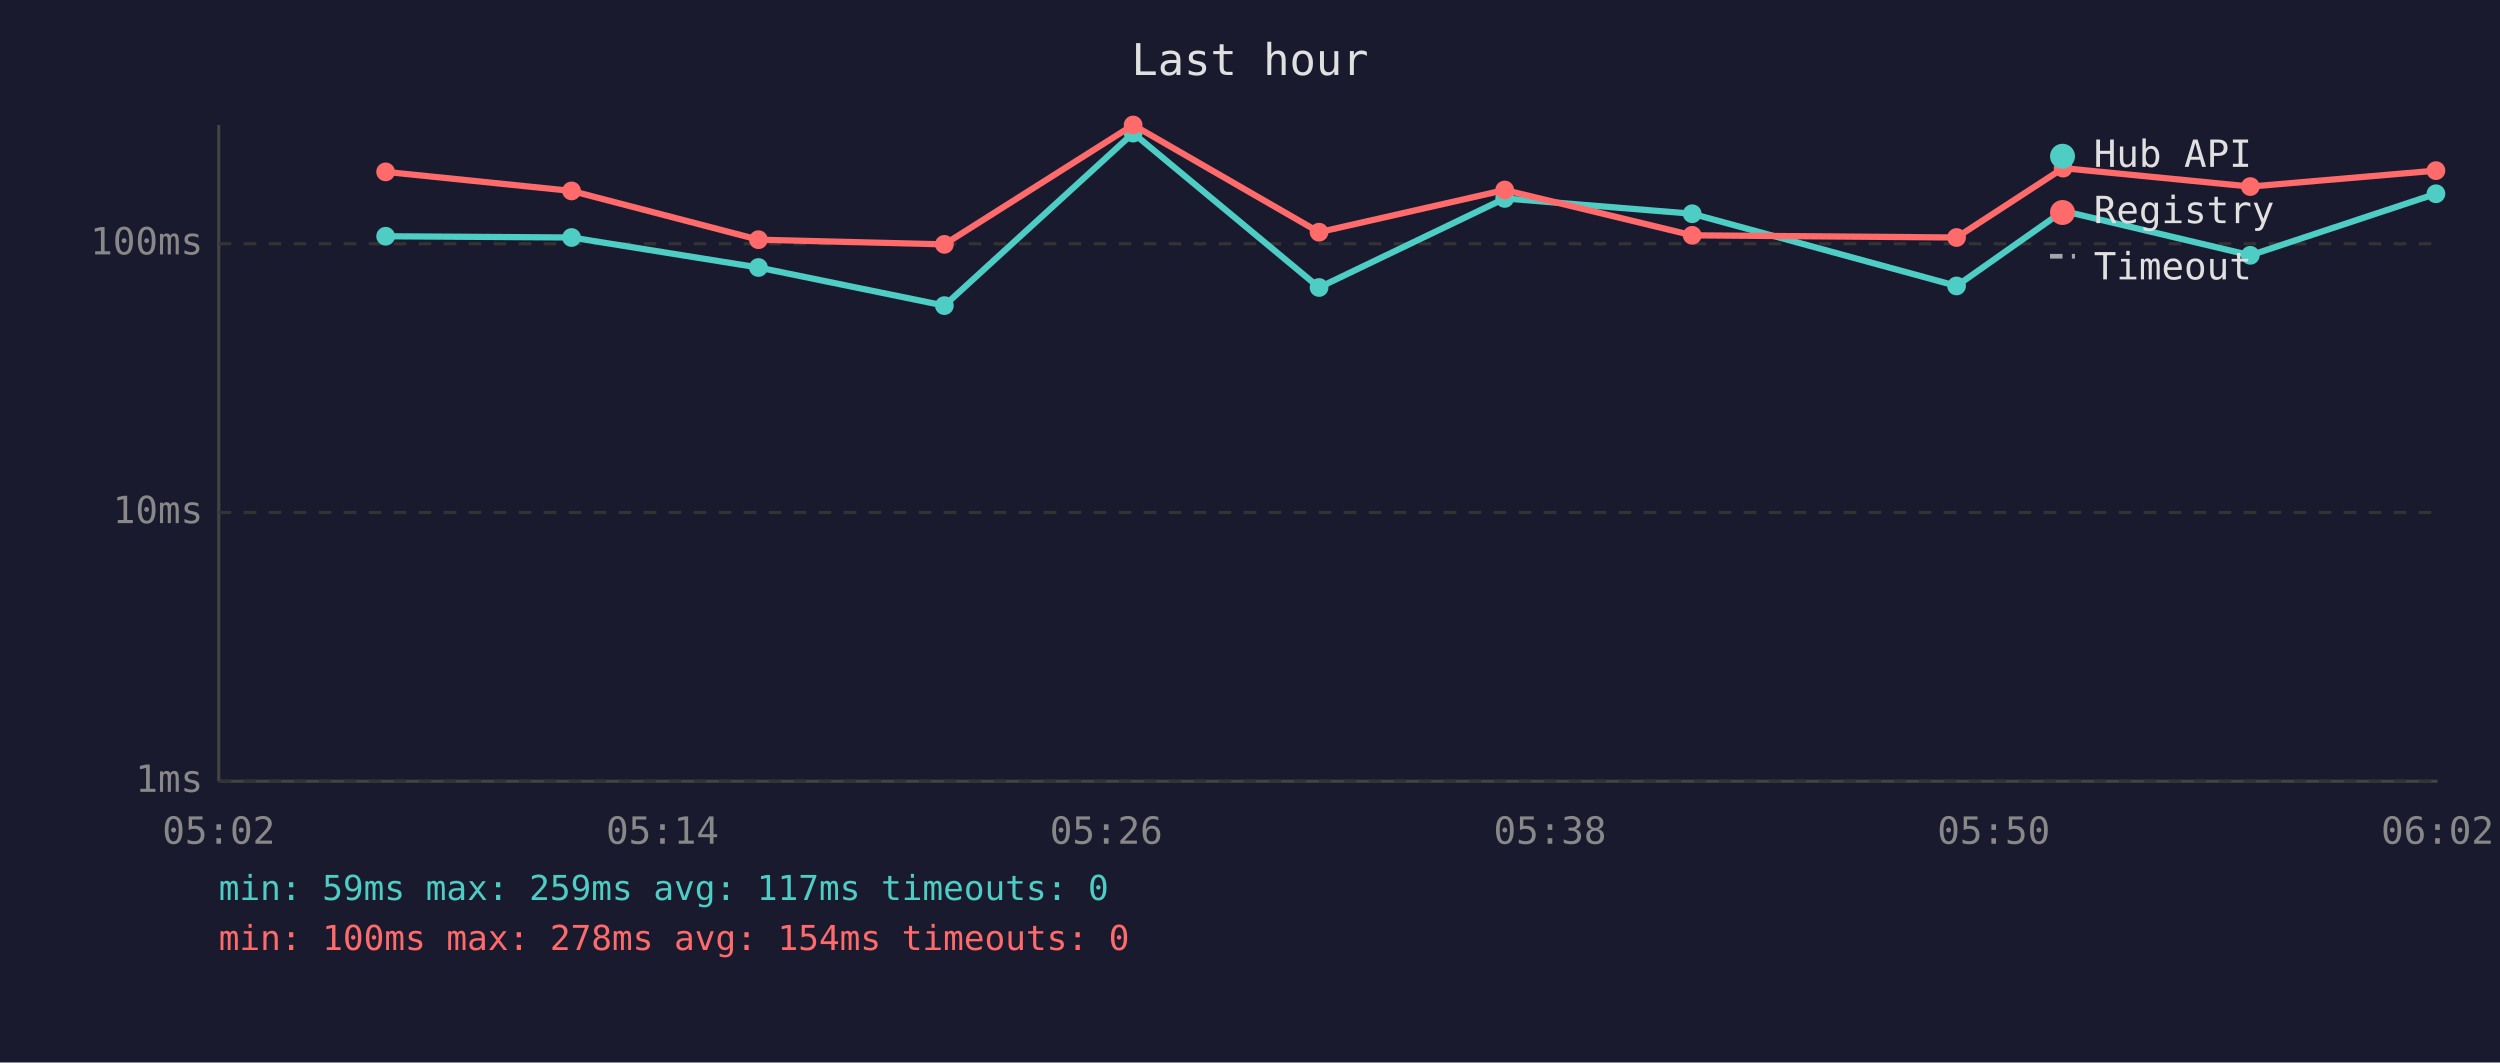
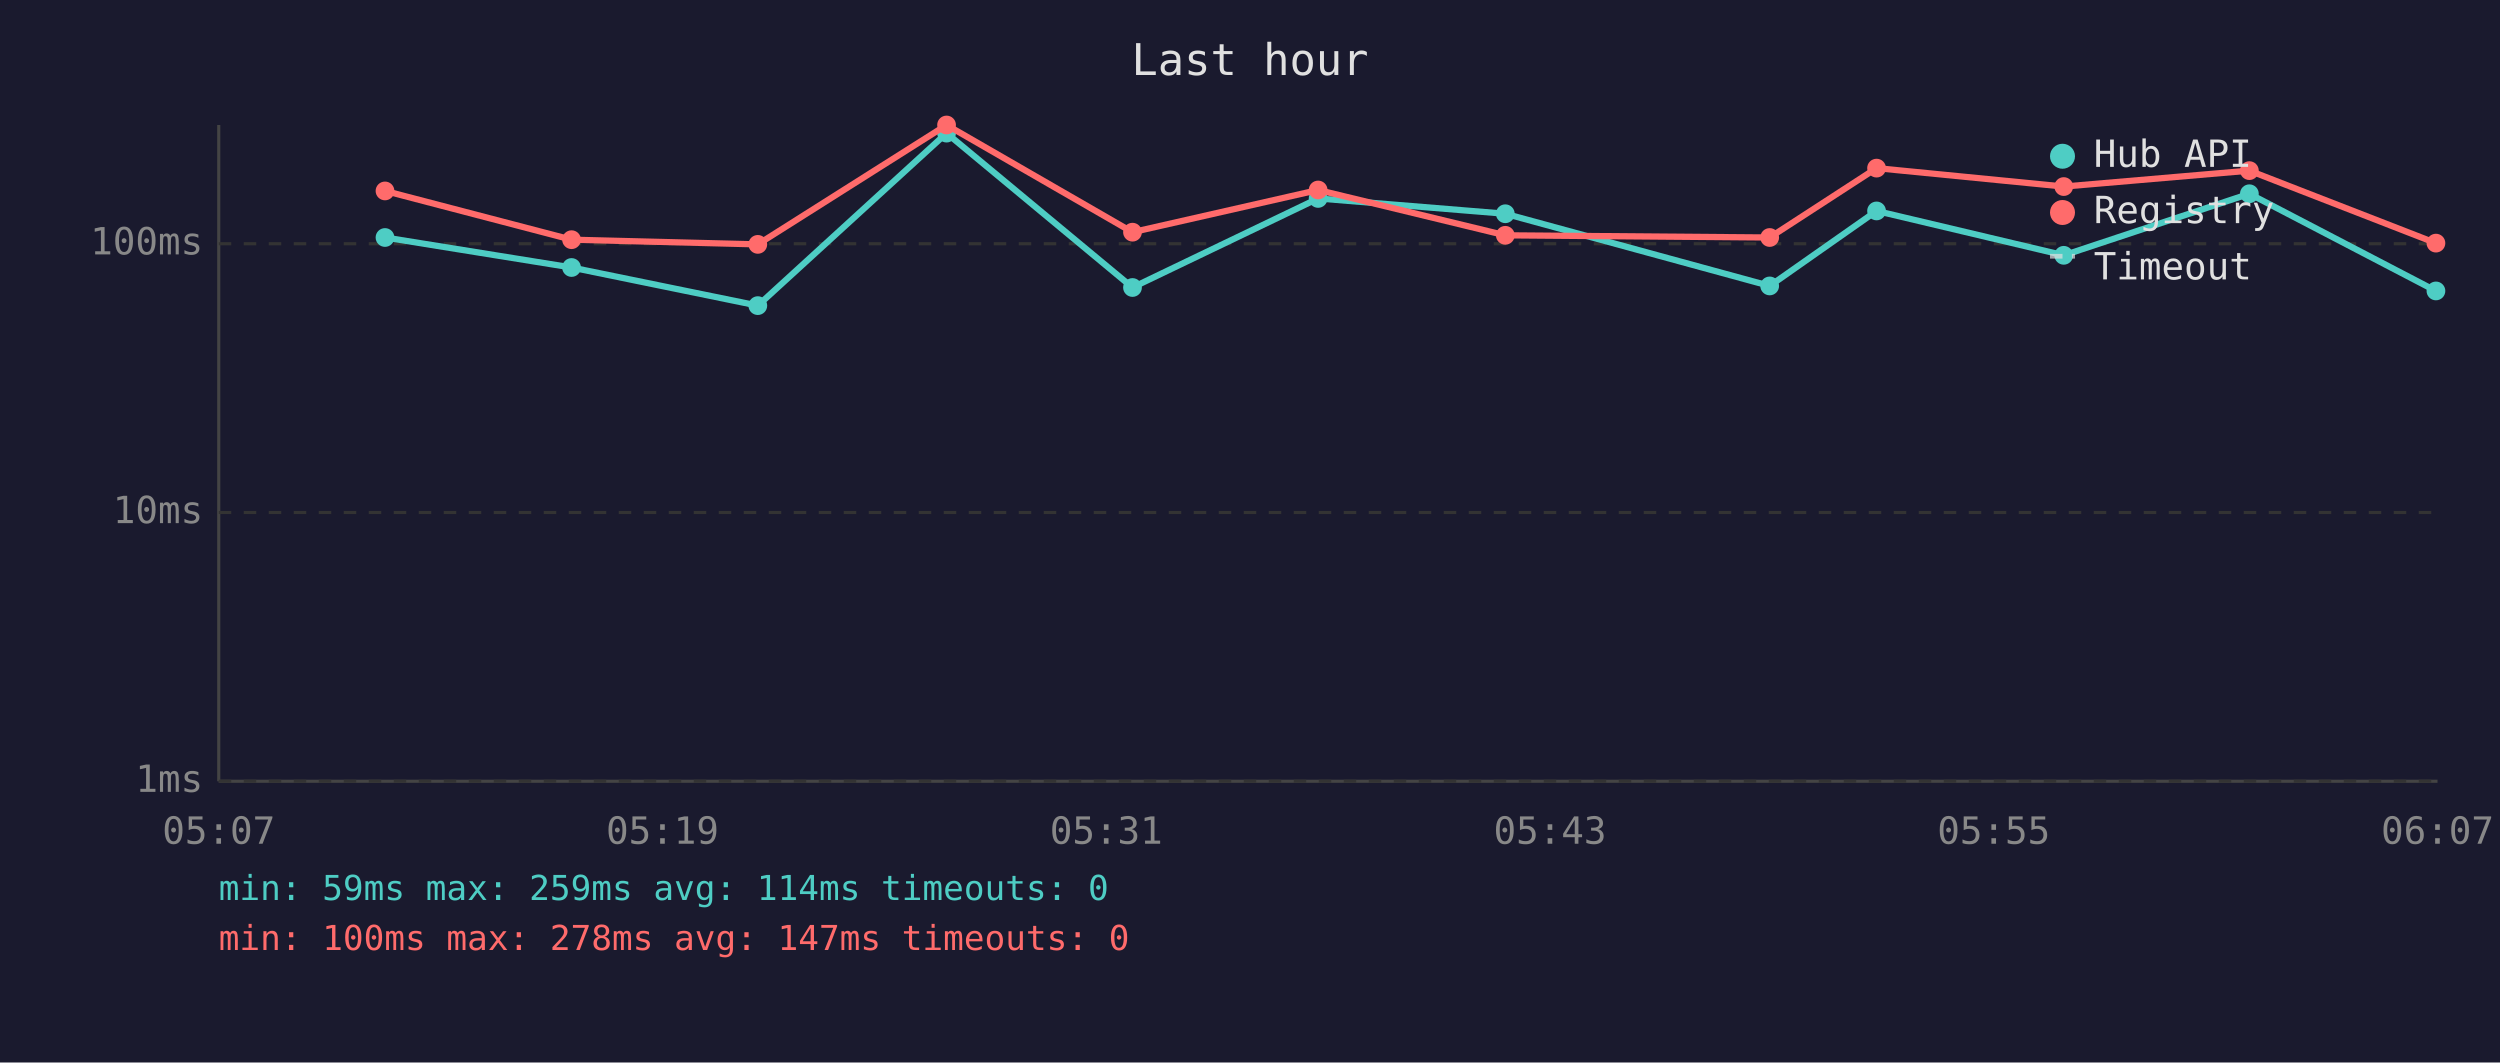
<svg xmlns="http://www.w3.org/2000/svg" viewBox="0 0 800 340" font-family="monospace" font-size="12">
  <rect width="800" height="340" fill="#1a1a2e" />
  <text x="400" y="24" fill="#e0e0e0" font-size="14" text-anchor="middle">Last hour</text>
  <line x1="70" y1="40" x2="70" y2="250" stroke="#444" stroke-width="1" />
  <line x1="70" y1="250" x2="780" y2="250" stroke="#444" stroke-width="1" />
  <line x1="70" y1="250" x2="780" y2="250" stroke="#333" stroke-width="1" stroke-dasharray="4" />
  <text x="65" y="250" fill="#888" text-anchor="end" dominant-baseline="middle">1ms</text>
  <line x1="70" y1="164" x2="780" y2="164" stroke="#333" stroke-width="1" stroke-dasharray="4" />
  <text x="65" y="164" fill="#888" text-anchor="end" dominant-baseline="middle">10ms</text>
  <line x1="70" y1="78" x2="780" y2="78" stroke="#333" stroke-width="1" stroke-dasharray="4" />
  <text x="65" y="78" fill="#888" text-anchor="end" dominant-baseline="middle">100ms</text>
-   <text x="70" y="270" fill="#888" text-anchor="middle">05:02</text>
-   <text x="212" y="270" fill="#888" text-anchor="middle">05:14</text>
-   <text x="354" y="270" fill="#888" text-anchor="middle">05:26</text>
-   <text x="496" y="270" fill="#888" text-anchor="middle">05:38</text>
-   <text x="638" y="270" fill="#888" text-anchor="middle">05:50</text>
-   <text x="780" y="270" fill="#888" text-anchor="middle">06:02</text>
-   <polyline points="123.4,75.6 182.9,76.0 242.7,85.6 302.2,97.8 362.6,42.6 422.1,92.0 481.5,63.5 541.5,68.4 626.1,91.5 660.2,67.5 720.1,81.7 779.5,62.0" fill="none" stroke="#4ecdc4" stroke-width="2" opacity="1" />
-   <circle cx="123.4" cy="75.6" r="3" fill="#4ecdc4" />
-   <circle cx="182.9" cy="76.0" r="3" fill="#4ecdc4" />
-   <circle cx="242.7" cy="85.6" r="3" fill="#4ecdc4" />
-   <circle cx="302.2" cy="97.8" r="3" fill="#4ecdc4" />
-   <circle cx="362.6" cy="42.6" r="3" fill="#4ecdc4" />
-   <circle cx="422.1" cy="92.0" r="3" fill="#4ecdc4" />
-   <circle cx="481.5" cy="63.5" r="3" fill="#4ecdc4" />
-   <circle cx="541.5" cy="68.4" r="3" fill="#4ecdc4" />
-   <circle cx="626.1" cy="91.5" r="3" fill="#4ecdc4" />
-   <circle cx="660.2" cy="67.5" r="3" fill="#4ecdc4" />
-   <circle cx="720.1" cy="81.7" r="3" fill="#4ecdc4" />
-   <circle cx="779.5" cy="62.0" r="3" fill="#4ecdc4" />
-   <polyline points="123.4,55.0 182.9,61.1 242.7,76.7 302.2,78.2 362.6,40.0 422.1,74.3 481.5,60.8 541.5,75.3 626.1,76.0 660.2,53.8 720.1,59.7 779.5,54.6" fill="none" stroke="#ff6b6b" stroke-width="2" opacity="1" />
-   <circle cx="123.4" cy="55.0" r="3" fill="#ff6b6b" />
-   <circle cx="182.9" cy="61.1" r="3" fill="#ff6b6b" />
-   <circle cx="242.7" cy="76.7" r="3" fill="#ff6b6b" />
-   <circle cx="302.2" cy="78.2" r="3" fill="#ff6b6b" />
-   <circle cx="362.6" cy="40.0" r="3" fill="#ff6b6b" />
-   <circle cx="422.1" cy="74.3" r="3" fill="#ff6b6b" />
-   <circle cx="481.5" cy="60.8" r="3" fill="#ff6b6b" />
-   <circle cx="541.5" cy="75.3" r="3" fill="#ff6b6b" />
-   <circle cx="626.1" cy="76.0" r="3" fill="#ff6b6b" />
-   <circle cx="660.2" cy="53.8" r="3" fill="#ff6b6b" />
-   <circle cx="720.1" cy="59.7" r="3" fill="#ff6b6b" />
-   <circle cx="779.5" cy="54.6" r="3" fill="#ff6b6b" />
+   <text x="70" y="270" fill="#888" text-anchor="middle">05:07</text>
+   <text x="212" y="270" fill="#888" text-anchor="middle">05:19</text>
+   <text x="354" y="270" fill="#888" text-anchor="middle">05:31</text>
+   <text x="496" y="270" fill="#888" text-anchor="middle">05:43</text>
+   <text x="638" y="270" fill="#888" text-anchor="middle">05:55</text>
+   <text x="780" y="270" fill="#888" text-anchor="middle">06:07</text>
+   <polyline points="123.2,76.0 182.9,85.6 242.5,97.8 302.9,42.6 362.4,92.0 421.8,63.5 481.7,68.4 566.3,91.5 600.5,67.5 660.4,81.7 719.8,62.0 779.5,93.1" fill="none" stroke="#4ecdc4" stroke-width="2" opacity="1" />
+   <circle cx="123.2" cy="76.0" r="3" fill="#4ecdc4" />
+   <circle cx="182.9" cy="85.6" r="3" fill="#4ecdc4" />
+   <circle cx="242.5" cy="97.8" r="3" fill="#4ecdc4" />
+   <circle cx="302.9" cy="42.6" r="3" fill="#4ecdc4" />
+   <circle cx="362.4" cy="92.0" r="3" fill="#4ecdc4" />
+   <circle cx="421.8" cy="63.5" r="3" fill="#4ecdc4" />
+   <circle cx="481.7" cy="68.4" r="3" fill="#4ecdc4" />
+   <circle cx="566.3" cy="91.5" r="3" fill="#4ecdc4" />
+   <circle cx="600.5" cy="67.5" r="3" fill="#4ecdc4" />
+   <circle cx="660.4" cy="81.7" r="3" fill="#4ecdc4" />
+   <circle cx="719.8" cy="62.0" r="3" fill="#4ecdc4" />
+   <circle cx="779.5" cy="93.1" r="3" fill="#4ecdc4" />
+   <polyline points="123.2,61.1 182.9,76.7 242.5,78.2 302.9,40.0 362.4,74.3 421.8,60.8 481.7,75.3 566.3,76.0 600.5,53.8 660.4,59.7 719.8,54.6 779.5,77.8" fill="none" stroke="#ff6b6b" stroke-width="2" opacity="1" />
+   <circle cx="123.2" cy="61.1" r="3" fill="#ff6b6b" />
+   <circle cx="182.9" cy="76.7" r="3" fill="#ff6b6b" />
+   <circle cx="242.5" cy="78.2" r="3" fill="#ff6b6b" />
+   <circle cx="302.9" cy="40.0" r="3" fill="#ff6b6b" />
+   <circle cx="362.4" cy="74.3" r="3" fill="#ff6b6b" />
+   <circle cx="421.8" cy="60.8" r="3" fill="#ff6b6b" />
+   <circle cx="481.7" cy="75.3" r="3" fill="#ff6b6b" />
+   <circle cx="566.3" cy="76.0" r="3" fill="#ff6b6b" />
+   <circle cx="600.5" cy="53.8" r="3" fill="#ff6b6b" />
+   <circle cx="660.4" cy="59.7" r="3" fill="#ff6b6b" />
+   <circle cx="719.8" cy="54.6" r="3" fill="#ff6b6b" />
+   <circle cx="779.5" cy="77.8" r="3" fill="#ff6b6b" />
  <circle cx="660" cy="50" r="4" fill="#4ecdc4" />
  <text x="670" y="50" fill="#e0e0e0" dominant-baseline="middle">Hub API</text>
  <circle cx="660" cy="68" r="4" fill="#ff6b6b" />
  <text x="670" y="68" fill="#e0e0e0" dominant-baseline="middle">Registry</text>
  <line x1="656" y1="82" x2="664" y2="82" stroke="#e0e0e0" stroke-width="1.5" stroke-dasharray="4,3" opacity="0.7" />
  <text x="670" y="86" fill="#e0e0e0" dominant-baseline="middle">Timeout</text>
-   <text x="70" y="288" fill="#4ecdc4" font-size="11">min: 59ms  max: 259ms  avg: 117ms  timeouts: 0</text>
-   <text x="70" y="304" fill="#ff6b6b" font-size="11">min: 100ms  max: 278ms  avg: 154ms  timeouts: 0</text>
+   <text x="70" y="288" fill="#4ecdc4" font-size="11">min: 59ms  max: 259ms  avg: 114ms  timeouts: 0</text>
+   <text x="70" y="304" fill="#ff6b6b" font-size="11">min: 100ms  max: 278ms  avg: 147ms  timeouts: 0</text>
</svg>
